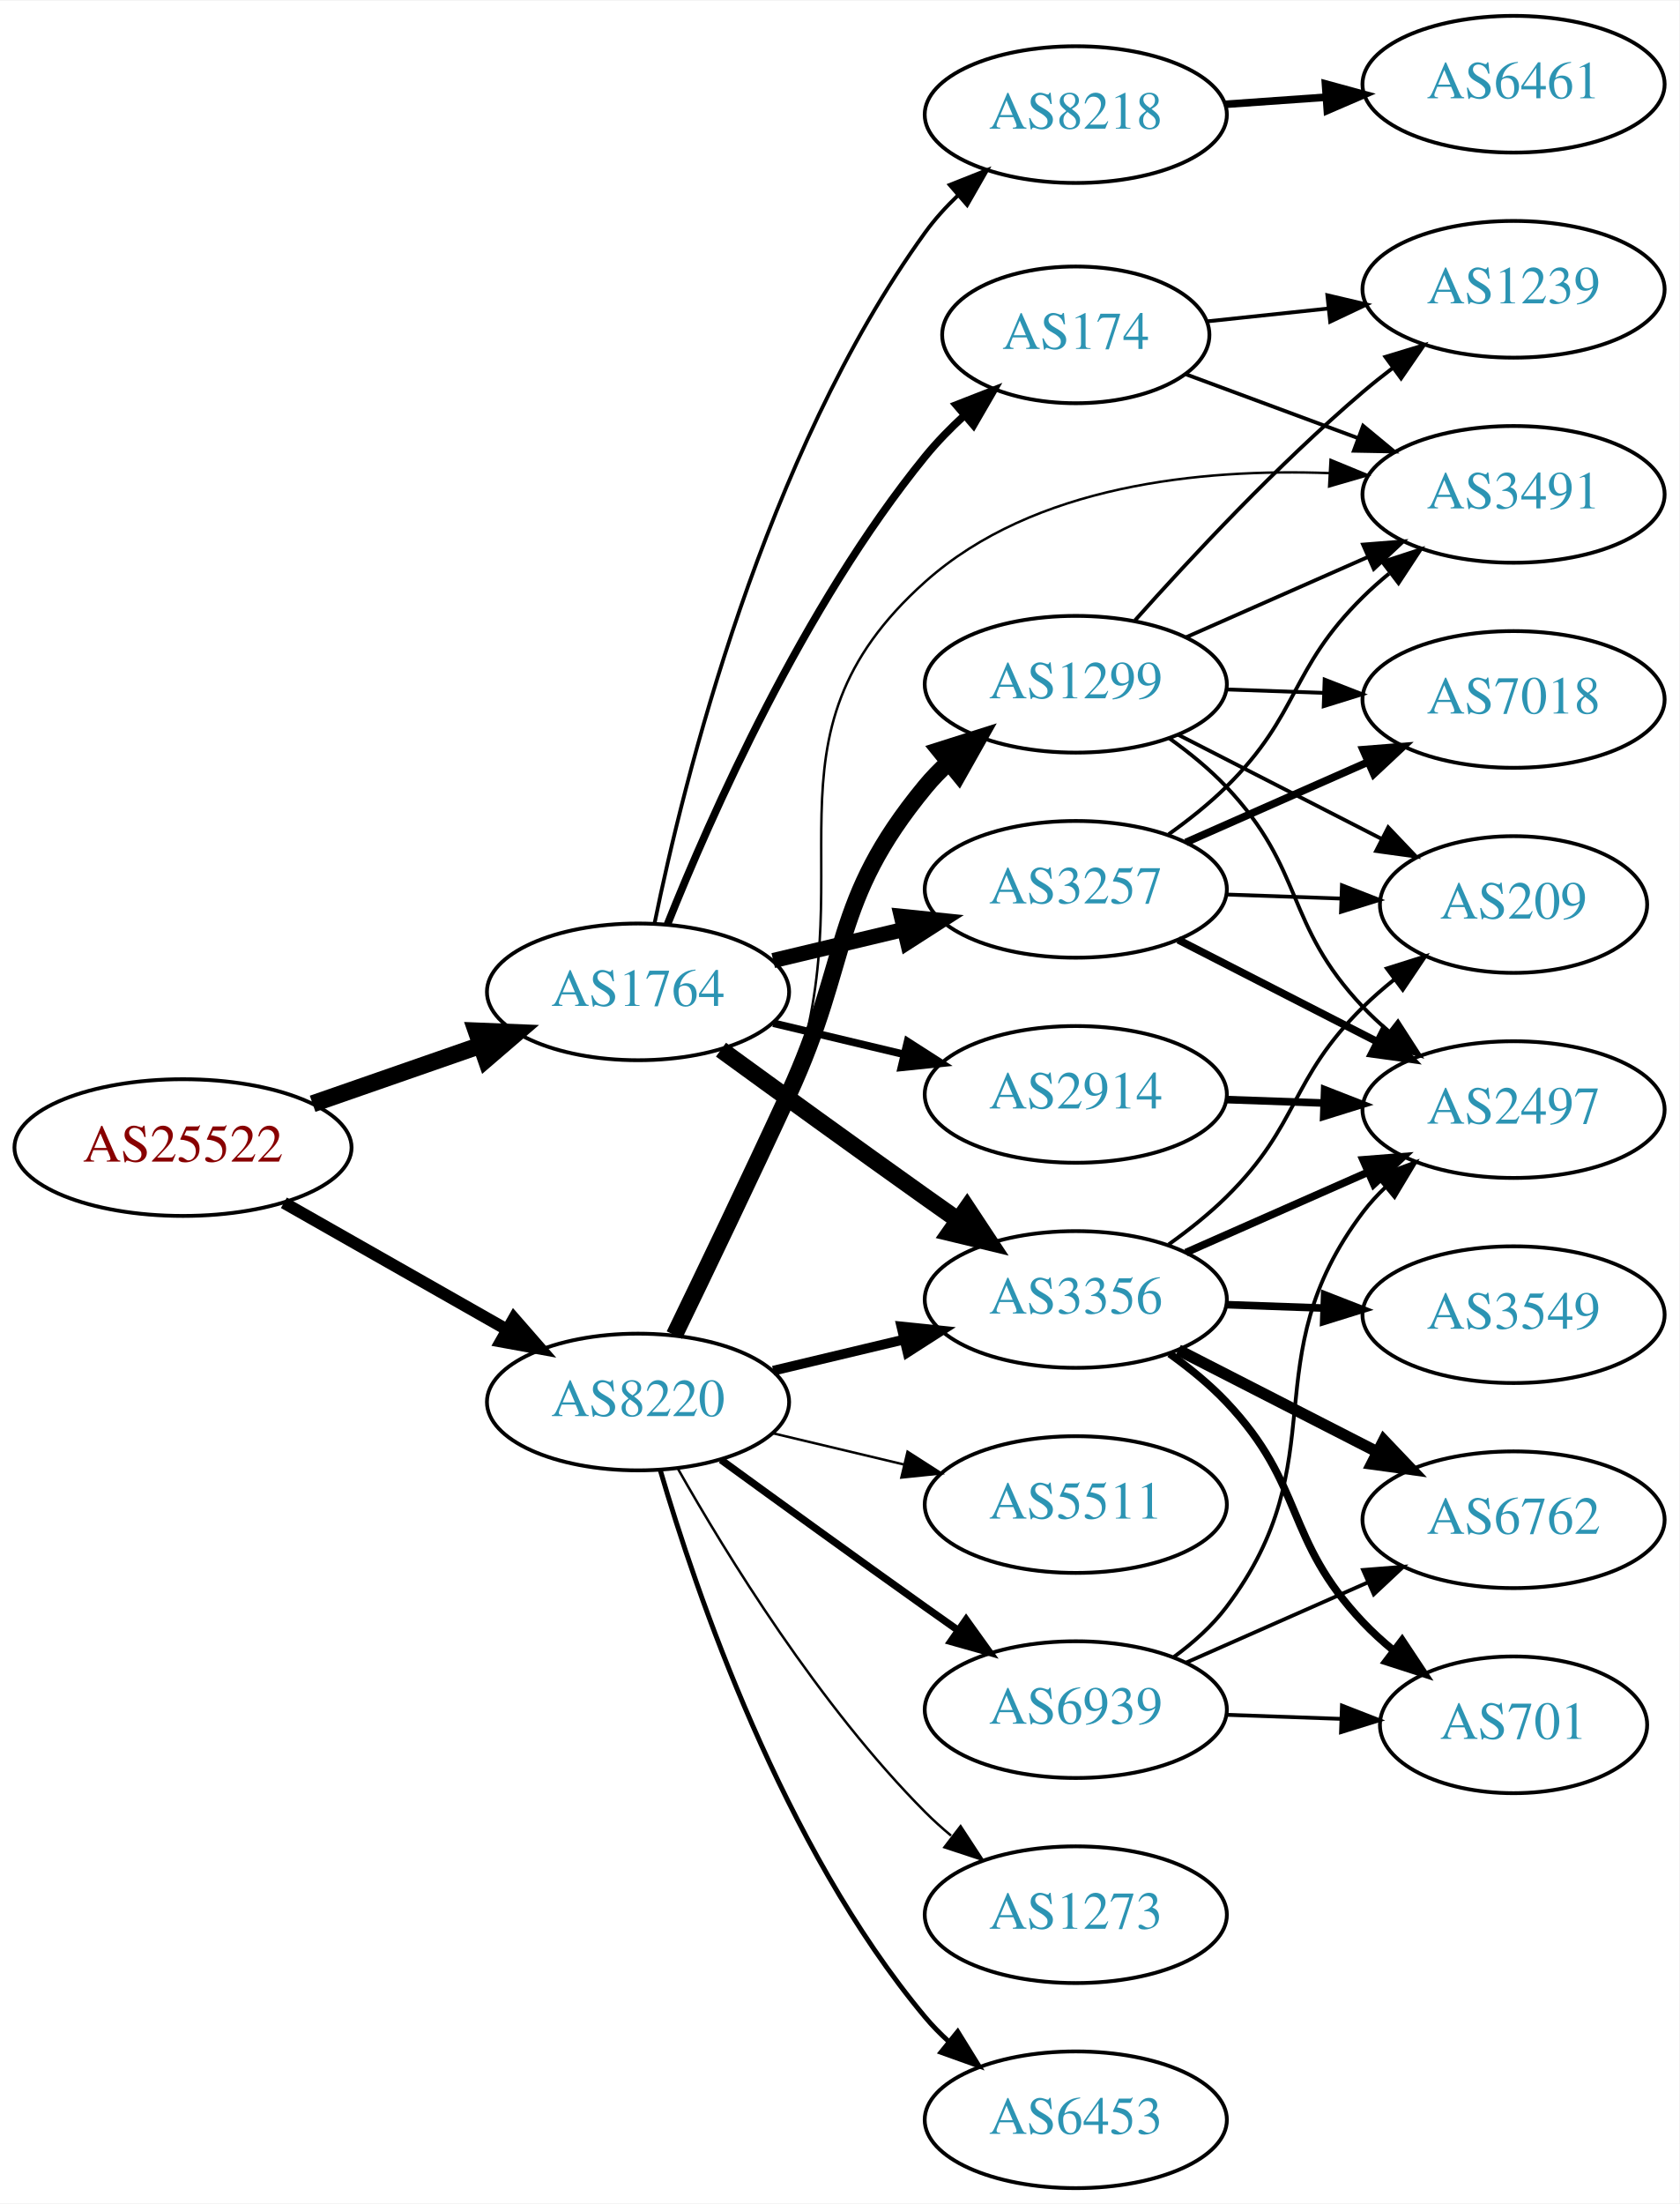
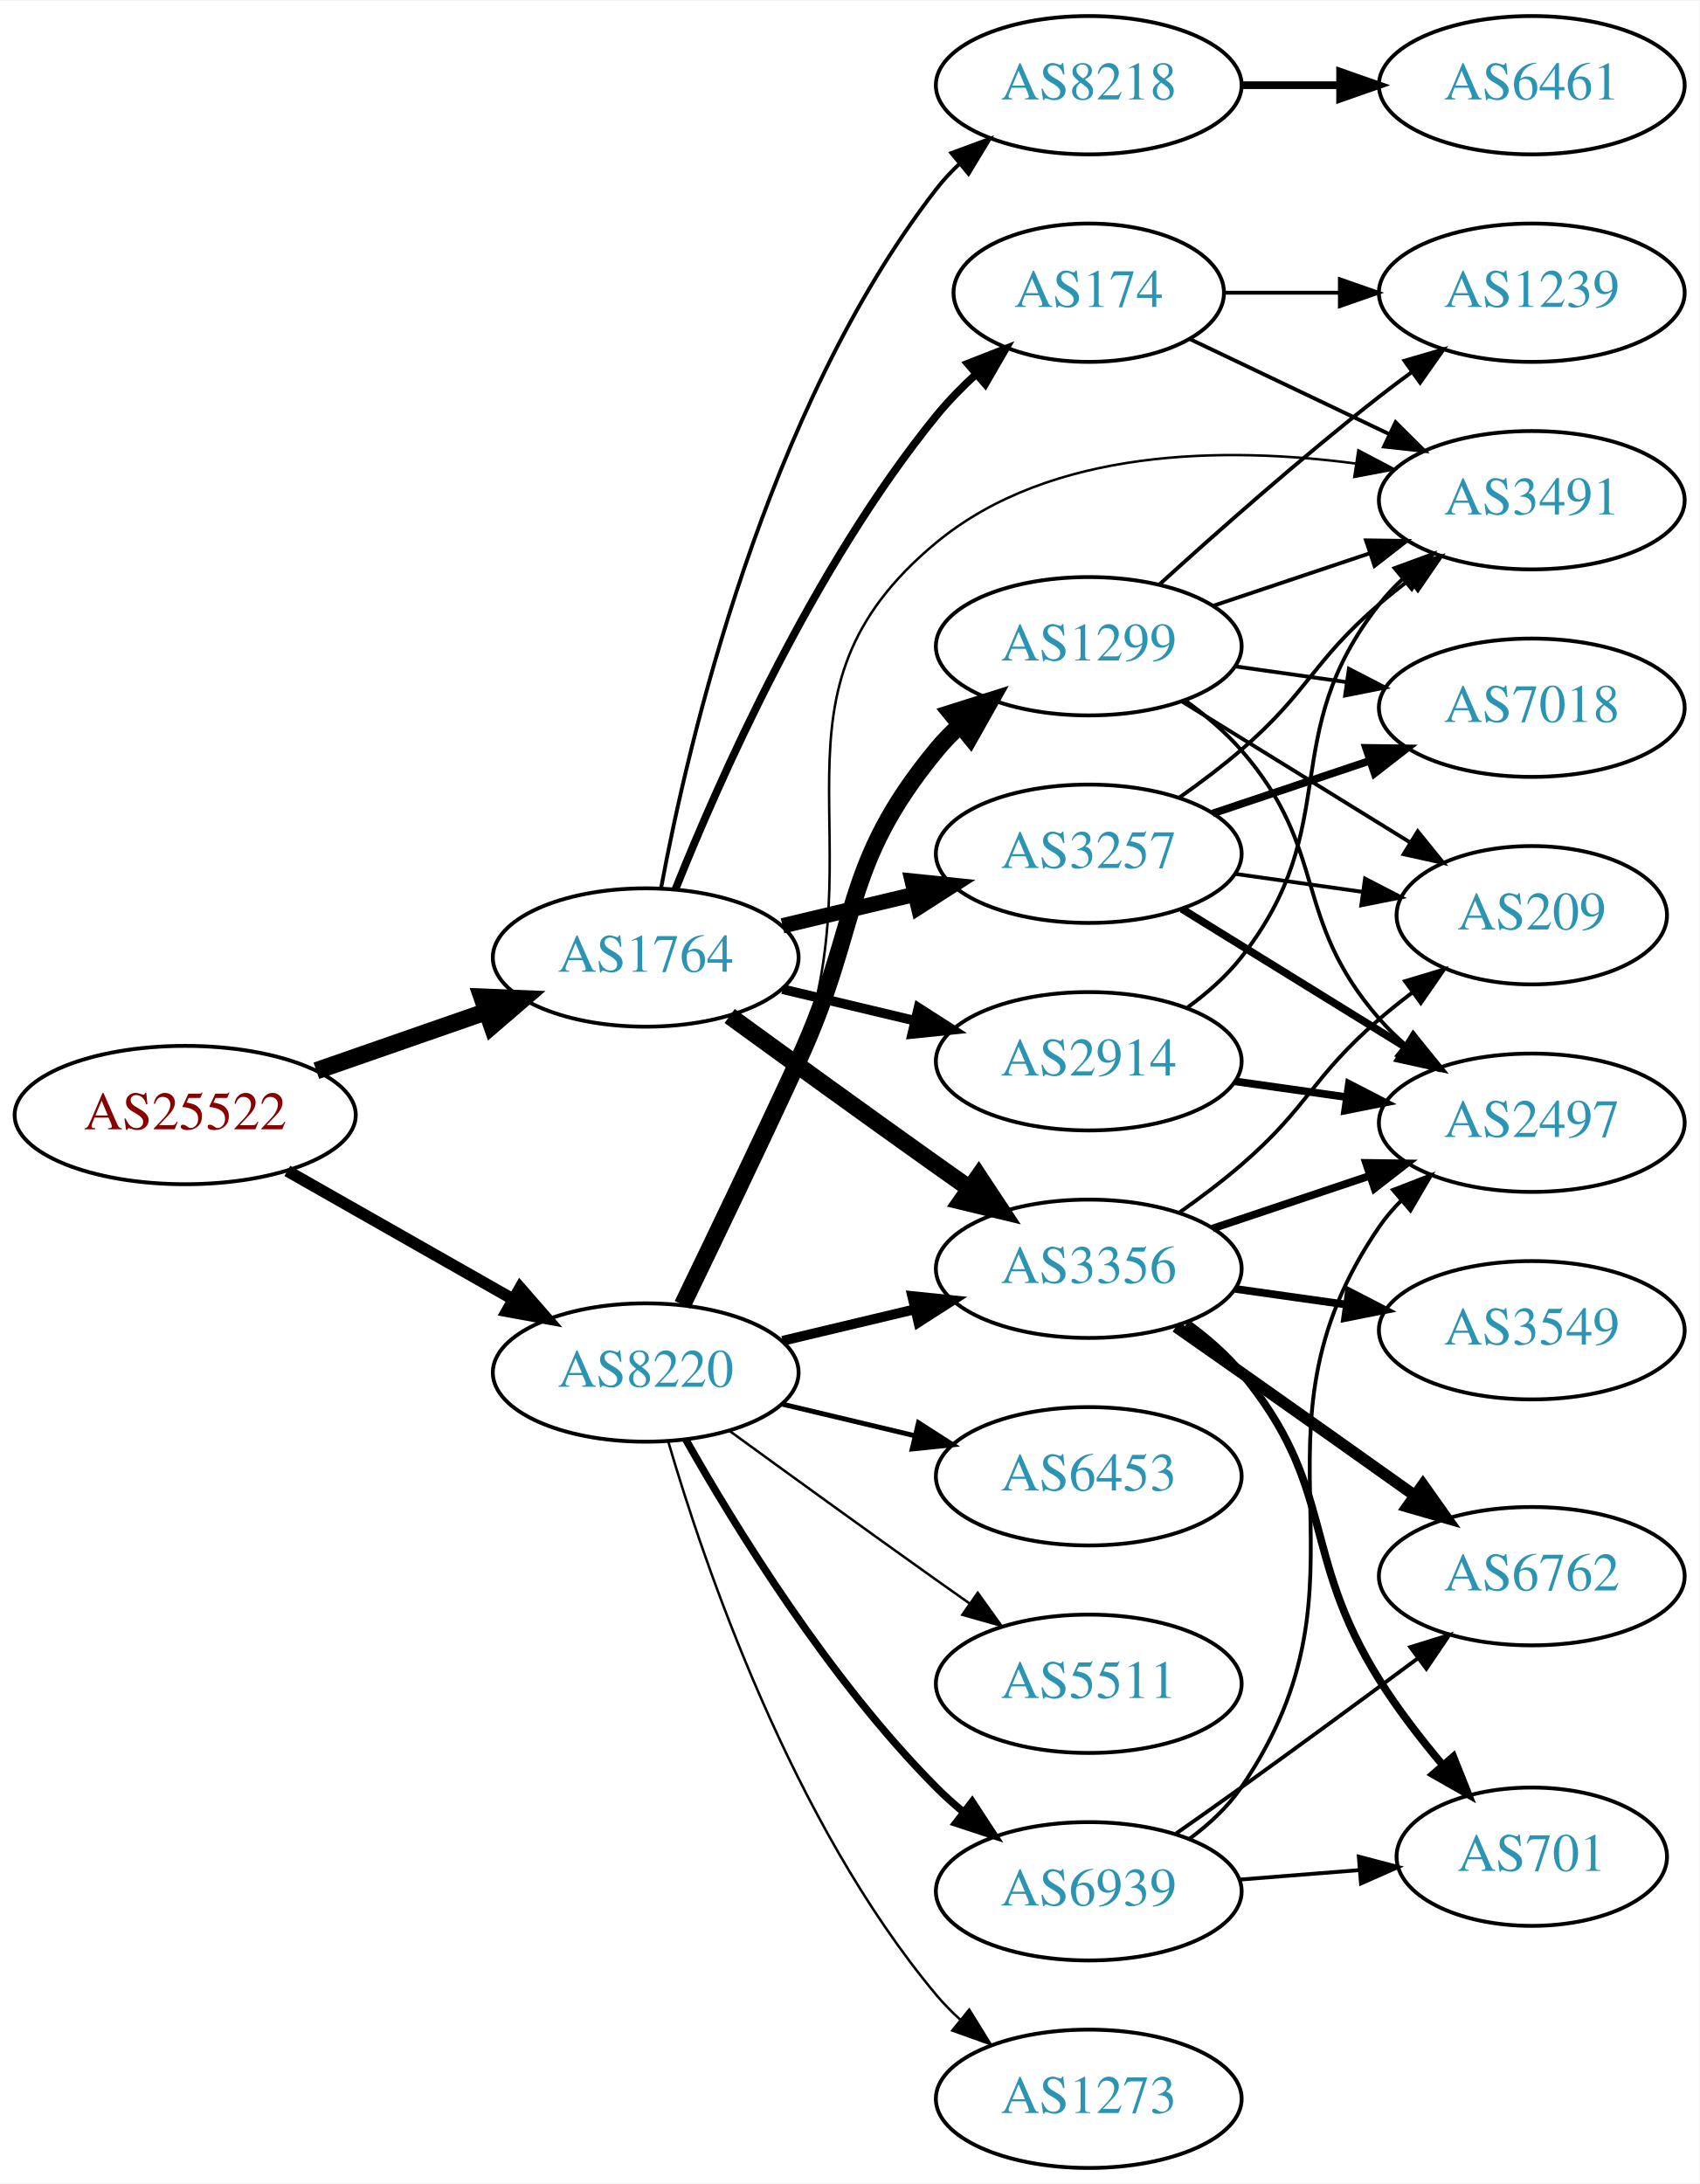
- <svg xmlns="http://www.w3.org/2000/svg" xmlns:xlink="http://www.w3.org/1999/xlink" width="442pt" height="580pt" viewBox="0.00 0.00 442.27 580.00">
-   <g id="graph0" class="graph" transform="scale(1 1) rotate(0) translate(4 576)">
-     <polygon fill="white" stroke="none" points="-4,4 -4,-576 438.271,-576 438.271,4 -4,4" />
+ <svg xmlns="http://www.w3.org/2000/svg" xmlns:xlink="http://www.w3.org/1999/xlink" width="442pt" height="568pt" viewBox="0.00 0.00 442.27 568.00">
+   <g id="graph0" class="graph" transform="scale(1 1) rotate(0) translate(4 564)">
+     <polygon fill="white" stroke="none" points="-4,4 -4,-564 438.271,-564 438.271,4 -4,4" />
    <g id="node1" class="node">
      <g id="a_node1">
        <a xlink:href="/asn/25522" xlink:title="AS25522 ~ Travelport Austria GmbH [AT]">
          <ellipse fill="#ffffff" stroke="black" cx="44.196" cy="-274" rx="44.393" ry="18" />
          <text text-anchor="middle" x="44.196" y="-270.3" font-family="Times,serif" font-size="14.00" fill="#880000">AS25522</text>
        </a>
      </g>
    </g>
    <g id="node2" class="node">
      <g id="a_node2">
        <a xlink:href="/asn/1764" xlink:title="AS1764 ~ NEXTLAYER-AS [AT]">
          <ellipse fill="#ffffff" stroke="black" cx="164.039" cy="-315" rx="39.794" ry="18" />
          <text text-anchor="middle" x="164.039" y="-311.3" font-family="Times,serif" font-size="14.00" fill="#2c94b3">AS1764</text>
        </a>
      </g>
    </g>
    <g id="edge1" class="edge">
      <path fill="none" stroke="black" stroke-width="4.5" d="M78.335,-285.53C92.053,-290.302 108.092,-295.883 122.502,-300.896" />
      <polygon fill="black" stroke="black" stroke-width="4.5" points="121.43,-304.692 132.168,-304.26 124.018,-297.255 121.43,-304.692" />
    </g>
    <g id="node3" class="node">
      <g id="a_node3">
        <a xlink:href="/asn/8220" xlink:title="AS8220 ~ COLT [GB]">
          <ellipse fill="#ffffff" stroke="black" cx="164.039" cy="-207" rx="39.794" ry="18" />
          <text text-anchor="middle" x="164.039" y="-203.3" font-family="Times,serif" font-size="14.00" fill="#2c94b3">AS8220</text>
        </a>
      </g>
    </g>
    <g id="edge2" class="edge">
-       <path fill="none" stroke="black" stroke-width="3.167" d="M70.766,-259.462C87.985,-249.672 110.871,-236.66 129.542,-226.045" />
-       <polygon fill="black" stroke="black" stroke-width="3.167" points="131.363,-229.036 138.326,-221.05 127.903,-222.95 131.363,-229.036" />
+       <path fill="none" stroke="black" stroke-width="3.054" d="M70.766,-259.462C87.985,-249.672 110.871,-236.66 129.542,-226.045" />
+       <polygon fill="black" stroke="black" stroke-width="3.054" points="131.363,-229.036 138.326,-221.05 127.903,-222.95 131.363,-229.036" />
    </g>
    <g id="node4" class="node">
      <g id="a_node4">
-         <a xlink:href="/asn/8218" xlink:title="AS8218 ~ legacy Neotelecoms [FR]">
-           <ellipse fill="#ffffff" stroke="black" cx="279.332" cy="-546" rx="39.794" ry="18" />
-           <text text-anchor="middle" x="279.332" y="-542.3" font-family="Times,serif" font-size="14.00" fill="#2c94b3">AS8218</text>
-         </a>
-       </g>
-     </g>
-     <g id="edge3" class="edge">
-       <path fill="none" stroke="black" d="M168.404,-333.108C175.979,-370.17 197.125,-456.133 239.685,-515 242.18,-518.45 245.154,-521.725 248.33,-524.764" />
-       <polygon fill="black" stroke="black" points="246.128,-527.487 255.975,-531.396 250.715,-522.199 246.128,-527.487" />
-     </g>
-     <g id="node5" class="node">
-       <g id="a_node5">
        <a xlink:href="/asn/3257" xlink:title="AS3257 ~ GTT [DE]">
          <ellipse fill="#ffffff" stroke="black" cx="279.332" cy="-342" rx="39.794" ry="18" />
          <text text-anchor="middle" x="279.332" y="-338.3" font-family="Times,serif" font-size="14.00" fill="#2c94b3">AS3257</text>
        </a>
      </g>
    </g>
-     <g id="edge4" class="edge">
+     <g id="edge3" class="edge">
      <path fill="none" stroke="black" stroke-width="4" d="M199.646,-323.248C210.517,-325.838 222.671,-328.735 234.114,-331.462" />
      <polygon fill="black" stroke="black" stroke-width="4" points="233.397,-334.889 243.936,-333.803 235.02,-328.08 233.397,-334.889" />
    </g>
-     <g id="node6" class="node">
-       <g id="a_node6">
+     <g id="node5" class="node">
+       <g id="a_node5">
        <a xlink:href="/asn/3356" xlink:title="AS3356 ~ Level 3 Parent, LLC [US]">
          <ellipse fill="#ffffff" stroke="black" cx="279.332" cy="-234" rx="39.794" ry="18" />
          <text text-anchor="middle" x="279.332" y="-230.3" font-family="Times,serif" font-size="14.00" fill="#2c94b3">AS3356</text>
        </a>
      </g>
    </g>
-     <g id="edge5" class="edge">
+     <g id="edge4" class="edge">
      <path fill="none" stroke="black" stroke-width="4.5" d="M185.887,-299.778C200.821,-288.909 221.435,-273.975 239.685,-261 242.506,-258.995 245.449,-256.915 248.397,-254.841" />
      <polygon fill="black" stroke="black" stroke-width="4.5" points="250.694,-258.039 256.621,-249.074 246.173,-251.591 250.694,-258.039" />
+     </g>
+     <g id="node6" class="node">
+       <g id="a_node6">
+         <a xlink:href="/asn/174" xlink:title="AS174 ~ Cogent Communications [US]">
+           <ellipse fill="#ffffff" stroke="black" cx="279.332" cy="-488" rx="35.194" ry="18" />
+           <text text-anchor="middle" x="279.332" y="-484.3" font-family="Times,serif" font-size="14.00" fill="#2c94b3">AS174</text>
+         </a>
+       </g>
+     </g>
+     <g id="edge5" class="edge">
+       <path fill="none" stroke="black" stroke-width="2" d="M171.798,-332.805C183.029,-360.923 207.518,-416.469 239.685,-456 242.754,-459.771 246.321,-463.419 250.024,-466.818" />
+       <polygon fill="black" stroke="black" stroke-width="2" points="247.831,-469.548 257.699,-473.405 252.39,-464.236 247.831,-469.548" />
    </g>
    <g id="node7" class="node">
      <g id="a_node7">
        <a xlink:href="/asn/2914" xlink:title="AS2914 ~ NTT America, Inc. [US]">
          <ellipse fill="#ffffff" stroke="black" cx="279.332" cy="-288" rx="39.794" ry="18" />
          <text text-anchor="middle" x="279.332" y="-284.3" font-family="Times,serif" font-size="14.00" fill="#2c94b3">AS2914</text>
        </a>
      </g>
    </g>
    <g id="edge6" class="edge">
-       <path fill="none" stroke="black" stroke-width="2" d="M199.646,-306.752C210.517,-304.162 222.671,-301.265 234.114,-298.538" />
-       <polygon fill="black" stroke="black" stroke-width="2" points="235.02,-301.92 243.936,-296.197 233.397,-295.111 235.02,-301.92" />
+       <path fill="none" stroke="black" stroke-width="2.5" d="M199.646,-306.752C210.517,-304.162 222.671,-301.265 234.114,-298.538" />
+       <polygon fill="black" stroke="black" stroke-width="2.5" points="235.02,-301.92 243.936,-296.197 233.397,-295.111 235.02,-301.92" />
    </g>
    <g id="node8" class="node">
      <g id="a_node8">
-         <a xlink:href="/asn/174" xlink:title="AS174 ~ Cogent Communications [US]">
-           <ellipse fill="#ffffff" stroke="black" cx="279.332" cy="-488" rx="35.194" ry="18" />
-           <text text-anchor="middle" x="279.332" y="-484.3" font-family="Times,serif" font-size="14.00" fill="#2c94b3">AS174</text>
+         <a xlink:href="/asn/8218" xlink:title="AS8218 ~ legacy Neotelecoms [FR]">
+           <ellipse fill="#ffffff" stroke="black" cx="279.332" cy="-542" rx="39.794" ry="18" />
+           <text text-anchor="middle" x="279.332" y="-538.3" font-family="Times,serif" font-size="14.00" fill="#2c94b3">AS8218</text>
        </a>
      </g>
    </g>
    <g id="edge7" class="edge">
-       <path fill="none" stroke="black" stroke-width="2" d="M171.798,-332.805C183.029,-360.923 207.518,-416.469 239.685,-456 242.754,-459.771 246.321,-463.419 250.024,-466.818" />
-       <polygon fill="black" stroke="black" stroke-width="2" points="247.831,-469.548 257.699,-473.405 252.39,-464.236 247.831,-469.548" />
+       <path fill="none" stroke="black" d="M168.034,-333.06C174.973,-370.403 195.086,-457.428 239.685,-515 241.471,-517.305 243.508,-519.491 245.692,-521.548" />
+       <polygon fill="black" stroke="black" points="243.591,-524.352 253.531,-528.019 248.048,-518.954 243.591,-524.352" />
    </g>
    <g id="edge23" class="edge">
      <path fill="none" stroke="black" stroke-width="2.571" d="M199.646,-215.248C210.517,-217.838 222.671,-220.735 234.114,-223.462" />
      <polygon fill="black" stroke="black" stroke-width="2.571" points="233.397,-226.889 243.936,-225.803 235.02,-220.08 233.397,-226.889" />
    </g>
-     <g id="node12" class="node">
-       <g id="a_node12">
+     <g id="node11" class="node">
+       <g id="a_node11">
        <a xlink:href="/asn/3491" xlink:title="AS3491 ~ PCCW Global, Inc. [US]">
-           <ellipse fill="#ffffff" stroke="black" cx="394.625" cy="-446" rx="39.794" ry="18" />
-           <text text-anchor="middle" x="394.625" y="-442.3" font-family="Times,serif" font-size="14.00" fill="#2c94b3">AS3491</text>
-         </a>
-       </g>
-     </g>
-     <g id="edge26" class="edge">
-       <path fill="none" stroke="black" stroke-width="0.643" d="M174.606,-224.606C183.091,-240.745 195.392,-265.484 203.685,-288 225.146,-346.27 193.381,-381.624 239.685,-423 268.263,-448.537 312.425,-452.837 346.132,-451.594" />
-       <polygon fill="black" stroke="black" stroke-width="0.643" points="346.432,-455.083 356.228,-451.048 346.053,-448.093 346.432,-455.083" />
+           <ellipse fill="#ffffff" stroke="black" cx="394.625" cy="-434" rx="39.794" ry="18" />
+           <text text-anchor="middle" x="394.625" y="-430.3" font-family="Times,serif" font-size="14.00" fill="#2c94b3">AS3491</text>
+         </a>
+       </g>
+     </g>
+     <g id="edge28" class="edge">
+       <path fill="none" stroke="black" stroke-width="0.643" d="M174.606,-224.606C183.091,-240.745 195.392,-265.484 203.685,-288 225.146,-346.27 191.824,-383.437 239.685,-423 269.63,-447.753 315.039,-447.994 348.788,-443.55" />
+       <polygon fill="black" stroke="black" stroke-width="0.643" points="349.486,-446.985 358.857,-442.042 348.449,-440.062 349.486,-446.985" />
    </g>
    <g id="node18" class="node">
      <g id="a_node18">
        <a xlink:href="/asn/1299" xlink:title="AS1299 ~ Telia Carrier [EU]">
          <ellipse fill="#ffffff" stroke="black" cx="279.332" cy="-396" rx="39.794" ry="18" />
          <text text-anchor="middle" x="279.332" y="-392.3" font-family="Times,serif" font-size="14.00" fill="#2c94b3">AS1299</text>
        </a>
      </g>
    </g>
-     <g id="edge21" class="edge">
+     <g id="edge22" class="edge">
      <path fill="none" stroke="black" stroke-width="4.5" d="M173.62,-224.633C181.544,-240.998 193.58,-266.065 203.685,-288 220.169,-323.781 214.621,-338.606 239.685,-369 241.54,-371.25 243.627,-373.396 245.846,-375.424" />
      <polygon fill="black" stroke="black" stroke-width="4.5" points="243.506,-378.596 253.751,-381.844 248.471,-372.483 243.506,-378.596" />
    </g>
    <g id="node19" class="node">
      <g id="a_node19">
        <a xlink:href="/asn/6453" xlink:title="AS6453 ~ TATA COMMUNICATIONS (AMERICA) INC [US]">
-           <ellipse fill="#ffffff" stroke="black" cx="279.332" cy="-18" rx="39.794" ry="18" />
-           <text text-anchor="middle" x="279.332" y="-14.3" font-family="Times,serif" font-size="14.00" fill="#2c94b3">AS6453</text>
-         </a>
-       </g>
-     </g>
-     <g id="edge22" class="edge">
-       <path fill="none" stroke="black" stroke-width="1.286" d="M169.913,-188.998C179.227,-157.156 202.043,-90.019 239.685,-45 241.555,-42.763 243.654,-40.626 245.88,-38.604" />
-       <polygon fill="black" stroke="black" stroke-width="1.286" points="248.227,-41.208 253.799,-32.196 243.823,-35.766 248.227,-41.208" />
+           <ellipse fill="#ffffff" stroke="black" cx="279.332" cy="-180" rx="39.794" ry="18" />
+           <text text-anchor="middle" x="279.332" y="-176.3" font-family="Times,serif" font-size="14.00" fill="#2c94b3">AS6453</text>
+         </a>
+       </g>
+     </g>
+     <g id="edge24" class="edge">
+       <path fill="none" stroke="black" stroke-width="1.286" d="M199.646,-198.752C210.517,-196.162 222.671,-193.265 234.114,-190.538" />
+       <polygon fill="black" stroke="black" stroke-width="1.286" points="235.02,-193.92 243.936,-188.197 233.397,-187.111 235.02,-193.92" />
    </g>
    <g id="node20" class="node">
      <g id="a_node20">
        <a xlink:href="/asn/5511" xlink:title="AS5511 ~ Orange S.A. [FR]">
-           <ellipse fill="#ffffff" stroke="black" cx="279.332" cy="-180" rx="39.794" ry="18" />
-           <text text-anchor="middle" x="279.332" y="-176.3" font-family="Times,serif" font-size="14.00" fill="#2c94b3">AS5511</text>
-         </a>
-       </g>
-     </g>
-     <g id="edge24" class="edge">
-       <path fill="none" stroke="black" stroke-width="0.643" d="M199.646,-198.752C210.517,-196.162 222.671,-193.265 234.114,-190.538" />
-       <polygon fill="black" stroke="black" stroke-width="0.643" points="235.02,-193.92 243.936,-188.197 233.397,-187.111 235.02,-193.92" />
+           <ellipse fill="#ffffff" stroke="black" cx="279.332" cy="-126" rx="39.794" ry="18" />
+           <text text-anchor="middle" x="279.332" y="-122.3" font-family="Times,serif" font-size="14.00" fill="#2c94b3">AS5511</text>
+         </a>
+       </g>
+     </g>
+     <g id="edge25" class="edge">
+       <path fill="none" stroke="black" stroke-width="0.643" d="M185.887,-191.778C200.821,-180.909 221.435,-165.975 239.685,-153 242.506,-150.995 245.449,-148.915 248.397,-146.841" />
+       <polygon fill="black" stroke="black" stroke-width="0.643" points="250.443,-149.681 256.621,-141.074 246.424,-143.95 250.443,-149.681" />
    </g>
    <g id="node21" class="node">
      <g id="a_node21">
        <a xlink:href="/asn/6939" xlink:title="AS6939 ~ Hurricane Electric LLC [US]">
-           <ellipse fill="#ffffff" stroke="black" cx="279.332" cy="-126" rx="39.794" ry="18" />
-           <text text-anchor="middle" x="279.332" y="-122.3" font-family="Times,serif" font-size="14.00" fill="#2c94b3">AS6939</text>
-         </a>
-       </g>
-     </g>
-     <g id="edge25" class="edge">
-       <path fill="none" stroke="black" stroke-width="1.929" d="M185.887,-191.778C200.821,-180.909 221.435,-165.975 239.685,-153 242.506,-150.995 245.449,-148.915 248.397,-146.841" />
-       <polygon fill="black" stroke="black" stroke-width="1.929" points="250.443,-149.681 256.621,-141.074 246.424,-143.95 250.443,-149.681" />
+           <ellipse fill="#ffffff" stroke="black" cx="279.332" cy="-72" rx="39.794" ry="18" />
+           <text text-anchor="middle" x="279.332" y="-68.3" font-family="Times,serif" font-size="14.00" fill="#2c94b3">AS6939</text>
+         </a>
+       </g>
+     </g>
+     <g id="edge26" class="edge">
+       <path fill="none" stroke="black" stroke-width="1.929" d="M174.498,-189.51C187.28,-166.904 211.712,-127.114 239.685,-99 241.796,-96.879 244.092,-94.812 246.477,-92.829" />
+       <polygon fill="black" stroke="black" stroke-width="1.929" points="248.993,-95.31 254.793,-86.444 244.73,-89.758 248.993,-95.31" />
    </g>
    <g id="node22" class="node">
      <g id="a_node22">
        <a xlink:href="/asn/1273" xlink:title="AS1273 ~ Vodafone Group PLC [EU]">
-           <ellipse fill="#ffffff" stroke="black" cx="279.332" cy="-72" rx="39.794" ry="18" />
-           <text text-anchor="middle" x="279.332" y="-68.3" font-family="Times,serif" font-size="14.00" fill="#2c94b3">AS1273</text>
+           <ellipse fill="#ffffff" stroke="black" cx="279.332" cy="-18" rx="39.794" ry="18" />
+           <text text-anchor="middle" x="279.332" y="-14.3" font-family="Times,serif" font-size="14.00" fill="#2c94b3">AS1273</text>
        </a>
      </g>
    </g>
    <g id="edge27" class="edge">
-       <path fill="none" stroke="black" stroke-width="0.643" d="M174.498,-189.51C187.28,-166.904 211.712,-127.114 239.685,-99 241.796,-96.879 244.092,-94.812 246.477,-92.829" />
-       <polygon fill="black" stroke="black" stroke-width="0.643" points="248.993,-95.31 254.793,-86.444 244.73,-89.758 248.993,-95.31" />
+       <path fill="none" stroke="black" stroke-width="0.643" d="M169.913,-188.998C179.227,-157.156 202.043,-90.019 239.685,-45 241.555,-42.763 243.654,-40.626 245.88,-38.604" />
+       <polygon fill="black" stroke="black" stroke-width="0.643" points="248.227,-41.208 253.799,-32.196 243.823,-35.766 248.227,-41.208" />
    </g>
    <g id="node9" class="node">
      <g id="a_node9">
-         <a xlink:href="/asn/6461" xlink:title="AS6461 ~ Zayo Bandwidth [US]">
-           <ellipse fill="#ffffff" stroke="black" cx="394.625" cy="-554" rx="39.794" ry="18" />
-           <text text-anchor="middle" x="394.625" y="-550.3" font-family="Times,serif" font-size="14.00" fill="#2c94b3">AS6461</text>
+         <a xlink:href="/asn/2497" xlink:title="AS2497 ~ Internet Initiative Japan Inc. [JP]">
+           <ellipse fill="#ffffff" stroke="black" cx="394.625" cy="-272" rx="39.794" ry="18" />
+           <text text-anchor="middle" x="394.625" y="-268.3" font-family="Times,serif" font-size="14.00" fill="#2c94b3">AS2497</text>
        </a>
      </g>
    </g>
    <g id="edge8" class="edge">
-       <path fill="none" stroke="black" stroke-width="2" d="M318.687,-548.708C327.177,-549.308 336.281,-549.951 345.115,-550.575" />
-       <polygon fill="black" stroke="black" stroke-width="2" points="345.087,-554.081 355.308,-551.294 345.58,-547.099 345.087,-554.081" />
+       <path fill="none" stroke="black" stroke-width="2" d="M303.532,-327.666C320.333,-317.285 343.25,-303.125 361.766,-291.685" />
+       <polygon fill="black" stroke="black" stroke-width="2" points="363.788,-294.549 370.456,-286.315 360.109,-288.594 363.788,-294.549" />
    </g>
    <g id="node10" class="node">
      <g id="a_node10">
        <a xlink:href="/asn/7018" xlink:title="AS7018 ~ AT&amp;T Services, Inc. [US]">
-           <ellipse fill="#ffffff" stroke="black" cx="394.625" cy="-392" rx="39.794" ry="18" />
-           <text text-anchor="middle" x="394.625" y="-388.3" font-family="Times,serif" font-size="14.00" fill="#2c94b3">AS7018</text>
+           <ellipse fill="#ffffff" stroke="black" cx="394.625" cy="-380" rx="39.794" ry="18" />
+           <text text-anchor="middle" x="394.625" y="-376.3" font-family="Times,serif" font-size="14.00" fill="#2c94b3">AS7018</text>
        </a>
      </g>
    </g>
    <g id="edge9" class="edge">
-       <path fill="none" stroke="black" stroke-width="2" d="M308.337,-354.36C322.771,-360.73 340.572,-368.586 356.171,-375.47" />
-       <polygon fill="black" stroke="black" stroke-width="2" points="354.987,-378.774 365.549,-379.609 357.814,-372.37 354.987,-378.774" />
-     </g>
-     <g id="node11" class="node">
-       <g id="a_node11">
-         <a xlink:href="/asn/2497" xlink:title="AS2497 ~ Internet Initiative Japan Inc. [JP]">
-           <ellipse fill="#ffffff" stroke="black" cx="394.625" cy="-284" rx="39.794" ry="18" />
-           <text text-anchor="middle" x="394.625" y="-280.3" font-family="Times,serif" font-size="14.00" fill="#2c94b3">AS2497</text>
-         </a>
-       </g>
+       <path fill="none" stroke="black" stroke-width="2" d="M311.589,-352.484C324.238,-356.727 339.017,-361.684 352.518,-366.212" />
+       <polygon fill="black" stroke="black" stroke-width="2" points="351.482,-369.556 362.076,-369.418 353.708,-362.92 351.482,-369.556" />
    </g>
    <g id="edge10" class="edge">
-       <path fill="none" stroke="black" stroke-width="2" d="M306.323,-328.694C321.867,-320.736 341.818,-310.522 358.723,-301.868" />
-       <polygon fill="black" stroke="black" stroke-width="2" points="360.447,-304.917 367.754,-297.244 357.258,-298.686 360.447,-304.917" />
+       <path fill="none" stroke="black" d="M302.98,-356.678C308.383,-360.487 314.017,-364.726 318.978,-369 336.604,-384.184 337.352,-391.816 354.978,-407 357.458,-409.137 360.107,-411.265 362.811,-413.335" />
+       <polygon fill="black" stroke="black" points="360.842,-416.231 370.976,-419.322 364.981,-410.586 360.842,-416.231" />
+     </g>
+     <g id="node12" class="node">
+       <g id="a_node12">
+         <a xlink:href="/asn/209" xlink:title="AS209 ~ CenturyLink Communications, LLC [US]">
+           <ellipse fill="#ffffff" stroke="black" cx="394.625" cy="-326" rx="35.194" ry="18" />
+           <text text-anchor="middle" x="394.625" y="-322.3" font-family="Times,serif" font-size="14.00" fill="#2c94b3">AS209</text>
+         </a>
+       </g>
    </g>
    <g id="edge11" class="edge">
-       <path fill="none" stroke="black" d="M303.807,-356.507C309.068,-360.261 314.432,-364.518 318.978,-369 338.478,-388.225 335.478,-399.775 354.978,-419 357.109,-421.101 359.42,-423.153 361.815,-425.126" />
-       <polygon fill="black" stroke="black" points="360.078,-428.203 370.149,-431.493 364.327,-422.641 360.078,-428.203" />
+       <path fill="none" stroke="black" d="M317.428,-336.761C327.991,-335.269 339.588,-333.631 350.479,-332.093" />
+       <polygon fill="black" stroke="black" points="351.234,-335.522 360.646,-330.657 350.255,-328.59 351.234,-335.522" />
+     </g>
+     <g id="edge12" class="edge">
+       <path fill="none" stroke="black" stroke-width="2" d="M311.589,-244.484C324.238,-248.727 339.017,-253.684 352.518,-258.212" />
+       <polygon fill="black" stroke="black" stroke-width="2" points="351.482,-261.556 362.076,-261.418 353.708,-254.92 351.482,-261.556" />
+     </g>
+     <g id="edge16" class="edge">
+       <path fill="none" stroke="black" d="M302.98,-248.678C308.383,-252.487 314.017,-256.726 318.978,-261 336.604,-276.184 337.352,-283.816 354.978,-299 357.664,-301.314 360.547,-303.617 363.484,-305.848" />
+       <polygon fill="black" stroke="black" points="361.64,-308.835 371.784,-311.89 365.759,-303.175 361.64,-308.835" />
    </g>
    <g id="node13" class="node">
      <g id="a_node13">
-         <a xlink:href="/asn/209" xlink:title="AS209 ~ CenturyLink Communications, LLC [US]">
-           <ellipse fill="#ffffff" stroke="black" cx="394.625" cy="-338" rx="35.194" ry="18" />
-           <text text-anchor="middle" x="394.625" y="-334.3" font-family="Times,serif" font-size="14.00" fill="#2c94b3">AS209</text>
-         </a>
-       </g>
-     </g>
-     <g id="edge12" class="edge">
-       <path fill="none" stroke="black" d="M319.004,-340.635C328.709,-340.292 339.2,-339.922 349.163,-339.57" />
-       <polygon fill="black" stroke="black" points="349.429,-343.063 359.299,-339.212 349.182,-336.067 349.429,-343.063" />
-     </g>
-     <g id="edge16" class="edge">
-       <path fill="none" stroke="black" stroke-width="2" d="M308.337,-246.36C322.771,-252.73 340.572,-260.586 356.171,-267.47" />
-       <polygon fill="black" stroke="black" stroke-width="2" points="354.987,-270.774 365.549,-271.609 357.814,-264.37 354.987,-270.774" />
-     </g>
-     <g id="edge17" class="edge">
-       <path fill="none" stroke="black" d="M303.807,-248.507C309.068,-252.261 314.432,-256.518 318.978,-261 338.478,-280.225 335.478,-291.775 354.978,-311 357.503,-313.489 360.279,-315.908 363.15,-318.211" />
-       <polygon fill="black" stroke="black" points="361.256,-321.165 371.36,-324.35 365.448,-315.559 361.256,-321.165" />
+         <a xlink:href="/asn/6762" xlink:title="AS6762 ~ TELECOM ITALIA SPARKLE S.p.A. [IT]">
+           <ellipse fill="#ffffff" stroke="black" cx="394.625" cy="-154" rx="39.794" ry="18" />
+           <text text-anchor="middle" x="394.625" y="-150.3" font-family="Times,serif" font-size="14.00" fill="#2c94b3">AS6762</text>
+         </a>
+       </g>
+     </g>
+     <g id="edge13" class="edge">
+       <path fill="none" stroke="black" stroke-width="3" d="M302.018,-218.892C307.554,-215.024 313.491,-210.865 318.978,-207 333.795,-196.565 350.221,-184.911 363.884,-175.194" />
+       <polygon fill="black" stroke="black" stroke-width="3" points="366.301,-177.77 372.419,-169.121 362.242,-172.067 366.301,-177.77" />
    </g>
    <g id="node14" class="node">
      <g id="a_node14">
-         <a xlink:href="/asn/701" xlink:title="AS701 ~ UUNET [US]">
-           <ellipse fill="#ffffff" stroke="black" cx="394.625" cy="-122" rx="35.194" ry="18" />
-           <text text-anchor="middle" x="394.625" y="-118.3" font-family="Times,serif" font-size="14.00" fill="#2c94b3">AS701</text>
-         </a>
-       </g>
-     </g>
-     <g id="edge13" class="edge">
-       <path fill="none" stroke="black" stroke-width="2" d="M304.034,-219.715C309.286,-215.952 314.588,-211.635 318.978,-207 339.841,-184.972 334.115,-171.028 354.978,-149 357.416,-146.426 360.135,-143.95 362.97,-141.613" />
-       <polygon fill="black" stroke="black" stroke-width="2" points="365.277,-144.256 371.133,-135.427 361.049,-138.678 365.277,-144.256" />
+         <a xlink:href="/asn/3549" xlink:title="AS3549 ~ Level 3 Parent, LLC [US]">
+           <ellipse fill="#ffffff" stroke="black" cx="394.625" cy="-218" rx="39.794" ry="18" />
+           <text text-anchor="middle" x="394.625" y="-214.3" font-family="Times,serif" font-size="14.00" fill="#2c94b3">AS3549</text>
+         </a>
+       </g>
+     </g>
+     <g id="edge14" class="edge">
+       <path fill="none" stroke="black" stroke-width="2" d="M317.428,-228.761C326.72,-227.449 336.811,-226.024 346.518,-224.653" />
+       <polygon fill="black" stroke="black" stroke-width="2" points="347.033,-228.115 356.445,-223.251 346.054,-221.184 347.033,-228.115" />
    </g>
    <g id="node15" class="node">
      <g id="a_node15">
-         <a xlink:href="/asn/6762" xlink:title="AS6762 ~ TELECOM ITALIA SPARKLE S.p.A. [IT]">
-           <ellipse fill="#ffffff" stroke="black" cx="394.625" cy="-176" rx="39.794" ry="18" />
-           <text text-anchor="middle" x="394.625" y="-172.3" font-family="Times,serif" font-size="14.00" fill="#2c94b3">AS6762</text>
-         </a>
-       </g>
-     </g>
-     <g id="edge14" class="edge">
-       <path fill="none" stroke="black" stroke-width="3" d="M306.323,-220.694C321.867,-212.736 341.818,-202.522 358.723,-193.868" />
-       <polygon fill="black" stroke="black" stroke-width="3" points="360.447,-196.917 367.754,-189.244 357.258,-190.686 360.447,-196.917" />
+         <a xlink:href="/asn/701" xlink:title="AS701 ~ UUNET [US]">
+           <ellipse fill="#ffffff" stroke="black" cx="394.625" cy="-81" rx="35.194" ry="18" />
+           <text text-anchor="middle" x="394.625" y="-77.3" font-family="Times,serif" font-size="14.00" fill="#2c94b3">AS701</text>
+         </a>
+       </g>
+     </g>
+     <g id="edge15" class="edge">
+       <path fill="none" stroke="black" stroke-width="2" d="M304.896,-219.83C309.991,-216.115 315.009,-211.79 318.978,-207 343.854,-176.977 334.241,-160.018 354.978,-127 359.763,-119.382 365.71,-111.675 371.494,-104.805" />
+       <polygon fill="black" stroke="black" stroke-width="2" points="374.205,-107.021 378.129,-97.179 368.924,-102.426 374.205,-107.021" />
+     </g>
+     <g id="edge17" class="edge">
+       <path fill="none" stroke="black" d="M305.757,-475.881C321.059,-468.587 340.783,-459.186 357.665,-451.14" />
+       <polygon fill="black" stroke="black" points="359.184,-454.293 366.705,-446.831 356.172,-447.974 359.184,-454.293" />
    </g>
    <g id="node16" class="node">
      <g id="a_node16">
-         <a xlink:href="/asn/3549" xlink:title="AS3549 ~ Level 3 Parent, LLC [US]">
-           <ellipse fill="#ffffff" stroke="black" cx="394.625" cy="-230" rx="39.794" ry="18" />
-           <text text-anchor="middle" x="394.625" y="-226.3" font-family="Times,serif" font-size="14.00" fill="#2c94b3">AS3549</text>
-         </a>
-       </g>
-     </g>
-     <g id="edge15" class="edge">
-       <path fill="none" stroke="black" stroke-width="2" d="M319.004,-232.635C327.207,-232.345 335.971,-232.036 344.503,-231.734" />
-       <polygon fill="black" stroke="black" stroke-width="2" points="344.872,-235.224 354.742,-231.373 344.625,-228.228 344.872,-235.224" />
+         <a xlink:href="/asn/1239" xlink:title="AS1239 ~ Sprint [US]">
+           <ellipse fill="#ffffff" stroke="black" cx="394.625" cy="-488" rx="39.794" ry="18" />
+           <text text-anchor="middle" x="394.625" y="-484.3" font-family="Times,serif" font-size="14.00" fill="#2c94b3">AS1239</text>
+         </a>
+       </g>
+     </g>
+     <g id="edge18" class="edge">
+       <path fill="none" stroke="black" d="M314.631,-488C324.008,-488 334.358,-488 344.393,-488" />
+       <polygon fill="black" stroke="black" points="344.681,-491.5 354.681,-488 344.681,-484.5 344.681,-491.5" />
    </g>
    <g id="edge20" class="edge">
-       <path fill="none" stroke="black" stroke-width="2" d="M319.004,-286.635C327.207,-286.345 335.971,-286.036 344.503,-285.734" />
-       <polygon fill="black" stroke="black" stroke-width="2" points="344.872,-289.224 354.742,-285.373 344.625,-282.228 344.872,-289.224" />
-     </g>
-     <g id="edge18" class="edge">
-       <path fill="none" stroke="black" d="M308.337,-477.618C321.99,-472.557 338.655,-466.378 353.62,-460.831" />
-       <polygon fill="black" stroke="black" points="355,-464.052 363.159,-457.294 352.566,-457.488 355,-464.052" />
+       <path fill="none" stroke="black" stroke-width="2" d="M317.428,-282.761C326.72,-281.449 336.811,-280.024 346.518,-278.653" />
+       <polygon fill="black" stroke="black" stroke-width="2" points="347.033,-282.115 356.445,-277.251 346.054,-275.184 347.033,-282.115" />
+     </g>
+     <g id="edge19" class="edge">
+       <path fill="none" stroke="black" d="M305.075,-302.025C310.161,-305.748 315.13,-310.113 318.978,-315 346.14,-349.498 327.816,-372.502 354.978,-407 356.782,-409.291 358.832,-411.467 361.025,-413.516" />
+       <polygon fill="black" stroke="black" points="358.934,-416.328 368.881,-419.975 363.379,-410.92 358.934,-416.328" />
    </g>
    <g id="node17" class="node">
      <g id="a_node17">
-         <a xlink:href="/asn/1239" xlink:title="AS1239 ~ Sprint [US]">
-           <ellipse fill="#ffffff" stroke="black" cx="394.625" cy="-500" rx="39.794" ry="18" />
-           <text text-anchor="middle" x="394.625" y="-496.3" font-family="Times,serif" font-size="14.00" fill="#2c94b3">AS1239</text>
-         </a>
-       </g>
-     </g>
-     <g id="edge19" class="edge">
-       <path fill="none" stroke="black" d="M314.016,-491.568C324.001,-492.625 335.131,-493.804 345.83,-494.938" />
-       <polygon fill="black" stroke="black" points="345.59,-498.432 355.903,-496.005 346.328,-491.471 345.59,-498.432" />
+         <a xlink:href="/asn/6461" xlink:title="AS6461 ~ Zayo Bandwidth [US]">
+           <ellipse fill="#ffffff" stroke="black" cx="394.625" cy="-542" rx="39.794" ry="18" />
+           <text text-anchor="middle" x="394.625" y="-538.3" font-family="Times,serif" font-size="14.00" fill="#2c94b3">AS6461</text>
+         </a>
+       </g>
+     </g>
+     <g id="edge21" class="edge">
+       <path fill="none" stroke="black" stroke-width="2" d="M319.004,-542C327.207,-542 335.971,-542 344.503,-542" />
+       <polygon fill="black" stroke="black" stroke-width="2" points="344.742,-545.5 354.742,-542 344.742,-538.5 344.742,-545.5" />
    </g>
    <g id="edge32" class="edge">
-       <path fill="none" stroke="black" d="M319.004,-394.635C327.207,-394.345 335.971,-394.036 344.503,-393.734" />
-       <polygon fill="black" stroke="black" points="344.872,-397.224 354.742,-393.373 344.625,-390.228 344.872,-397.224" />
-     </g>
-     <g id="edge28" class="edge">
-       <path fill="none" stroke="black" d="M304.034,-381.715C309.286,-377.952 314.588,-373.635 318.978,-369 339.841,-346.972 334.115,-333.028 354.978,-311 357.036,-308.827 359.294,-306.724 361.654,-304.716" />
-       <polygon fill="black" stroke="black" points="364.177,-307.187 369.922,-298.285 359.88,-301.662 364.177,-307.187" />
+       <path fill="none" stroke="black" d="M304.31,-381.966C309.55,-378.193 314.778,-373.808 318.978,-369 341.993,-342.652 331.963,-325.348 354.978,-299 356.947,-296.746 359.141,-294.586 361.457,-292.537" />
+       <polygon fill="black" stroke="black" points="363.992,-294.994 369.646,-286.034 359.639,-289.512 363.992,-294.994" />
+     </g>
+     <g id="edge29" class="edge">
+       <path fill="none" stroke="black" d="M317.428,-390.761C326.72,-389.449 336.811,-388.024 346.518,-386.653" />
+       <polygon fill="black" stroke="black" points="347.033,-390.115 356.445,-385.251 346.054,-383.184 347.033,-390.115" />
+     </g>
+     <g id="edge33" class="edge">
+       <path fill="none" stroke="black" d="M311.589,-406.484C324.238,-410.727 339.017,-415.684 352.518,-420.212" />
+       <polygon fill="black" stroke="black" points="351.482,-423.556 362.076,-423.418 353.708,-416.92 351.482,-423.556" />
    </g>
    <g id="edge30" class="edge">
-       <path fill="none" stroke="black" d="M308.337,-408.36C322.771,-414.73 340.572,-422.586 356.171,-429.47" />
-       <polygon fill="black" stroke="black" points="354.987,-432.774 365.549,-433.609 357.814,-426.37 354.987,-432.774" />
+       <path fill="none" stroke="black" d="M303.532,-381.666C320.667,-371.078 344.163,-356.561 362.864,-345.006" />
+       <polygon fill="black" stroke="black" points="364.943,-347.836 371.61,-339.602 361.264,-341.881 364.943,-347.836" />
    </g>
    <g id="edge31" class="edge">
-       <path fill="none" stroke="black" d="M306.323,-382.694C322.198,-374.567 342.669,-364.086 359.798,-355.318" />
-       <polygon fill="black" stroke="black" points="361.613,-358.32 368.919,-350.648 358.423,-352.089 361.613,-358.32" />
-     </g>
-     <g id="edge29" class="edge">
-       <path fill="none" stroke="black" d="M294.927,-412.828C309.395,-429.067 332.58,-453.928 354.978,-473 357.471,-475.122 360.128,-477.241 362.837,-479.305" />
-       <polygon fill="black" stroke="black" points="360.873,-482.204 371.011,-485.281 365.005,-476.553 360.873,-482.204" />
+       <path fill="none" stroke="black" d="M297.679,-412.042C312.528,-425.544 334.665,-445.133 354.978,-461 357.705,-463.13 360.586,-465.293 363.495,-467.42" />
+       <polygon fill="black" stroke="black" points="361.494,-470.292 371.664,-473.262 365.565,-464.598 361.494,-470.292" />
+     </g>
+     <g id="edge34" class="edge">
+       <path fill="none" stroke="black" d="M305.562,-85.667C310.623,-89.408 315.459,-93.871 318.978,-99 356.79,-154.107 317.166,-189.893 354.978,-245 356.628,-247.404 358.567,-249.662 360.682,-251.768" />
+       <polygon fill="black" stroke="black" points="358.511,-254.516 368.394,-258.333 363.048,-249.186 358.511,-254.516" />
+     </g>
+     <g id="edge36" class="edge">
+       <path fill="none" stroke="black" d="M302.066,-87.041C307.6,-90.911 313.525,-95.087 318.978,-99 334.25,-109.958 351.119,-122.362 364.953,-132.613" />
+       <polygon fill="black" stroke="black" points="363.016,-135.535 373.132,-138.686 367.189,-129.915 363.016,-135.535" />
    </g>
    <g id="edge35" class="edge">
-       <path fill="none" stroke="black" d="M305.22,-139.913C310.298,-143.641 315.228,-148.037 318.978,-153 348.467,-192.024 325.489,-217.976 354.978,-257 356.736,-259.326 358.753,-261.528 360.923,-263.595" />
-       <polygon fill="black" stroke="black" points="358.808,-266.388 368.736,-270.087 363.281,-261.004 358.808,-266.388" />
-     </g>
-     <g id="edge34" class="edge">
-       <path fill="none" stroke="black" d="M319.004,-124.635C328.709,-124.292 339.2,-123.922 349.163,-123.57" />
-       <polygon fill="black" stroke="black" points="349.429,-127.063 359.299,-123.212 349.182,-120.067 349.429,-127.063" />
-     </g>
-     <g id="edge33" class="edge">
-       <path fill="none" stroke="black" d="M308.337,-138.36C322.771,-144.73 340.572,-152.586 356.171,-159.47" />
-       <polygon fill="black" stroke="black" points="354.987,-162.774 365.549,-163.609 357.814,-156.37 354.987,-162.774" />
+       <path fill="none" stroke="black" d="M318.687,-75.047C328.702,-75.843 339.57,-76.706 349.843,-77.522" />
+       <polygon fill="black" stroke="black" points="349.617,-81.015 359.863,-78.318 350.172,-74.037 349.617,-81.015" />
    </g>
  </g>
</svg>
